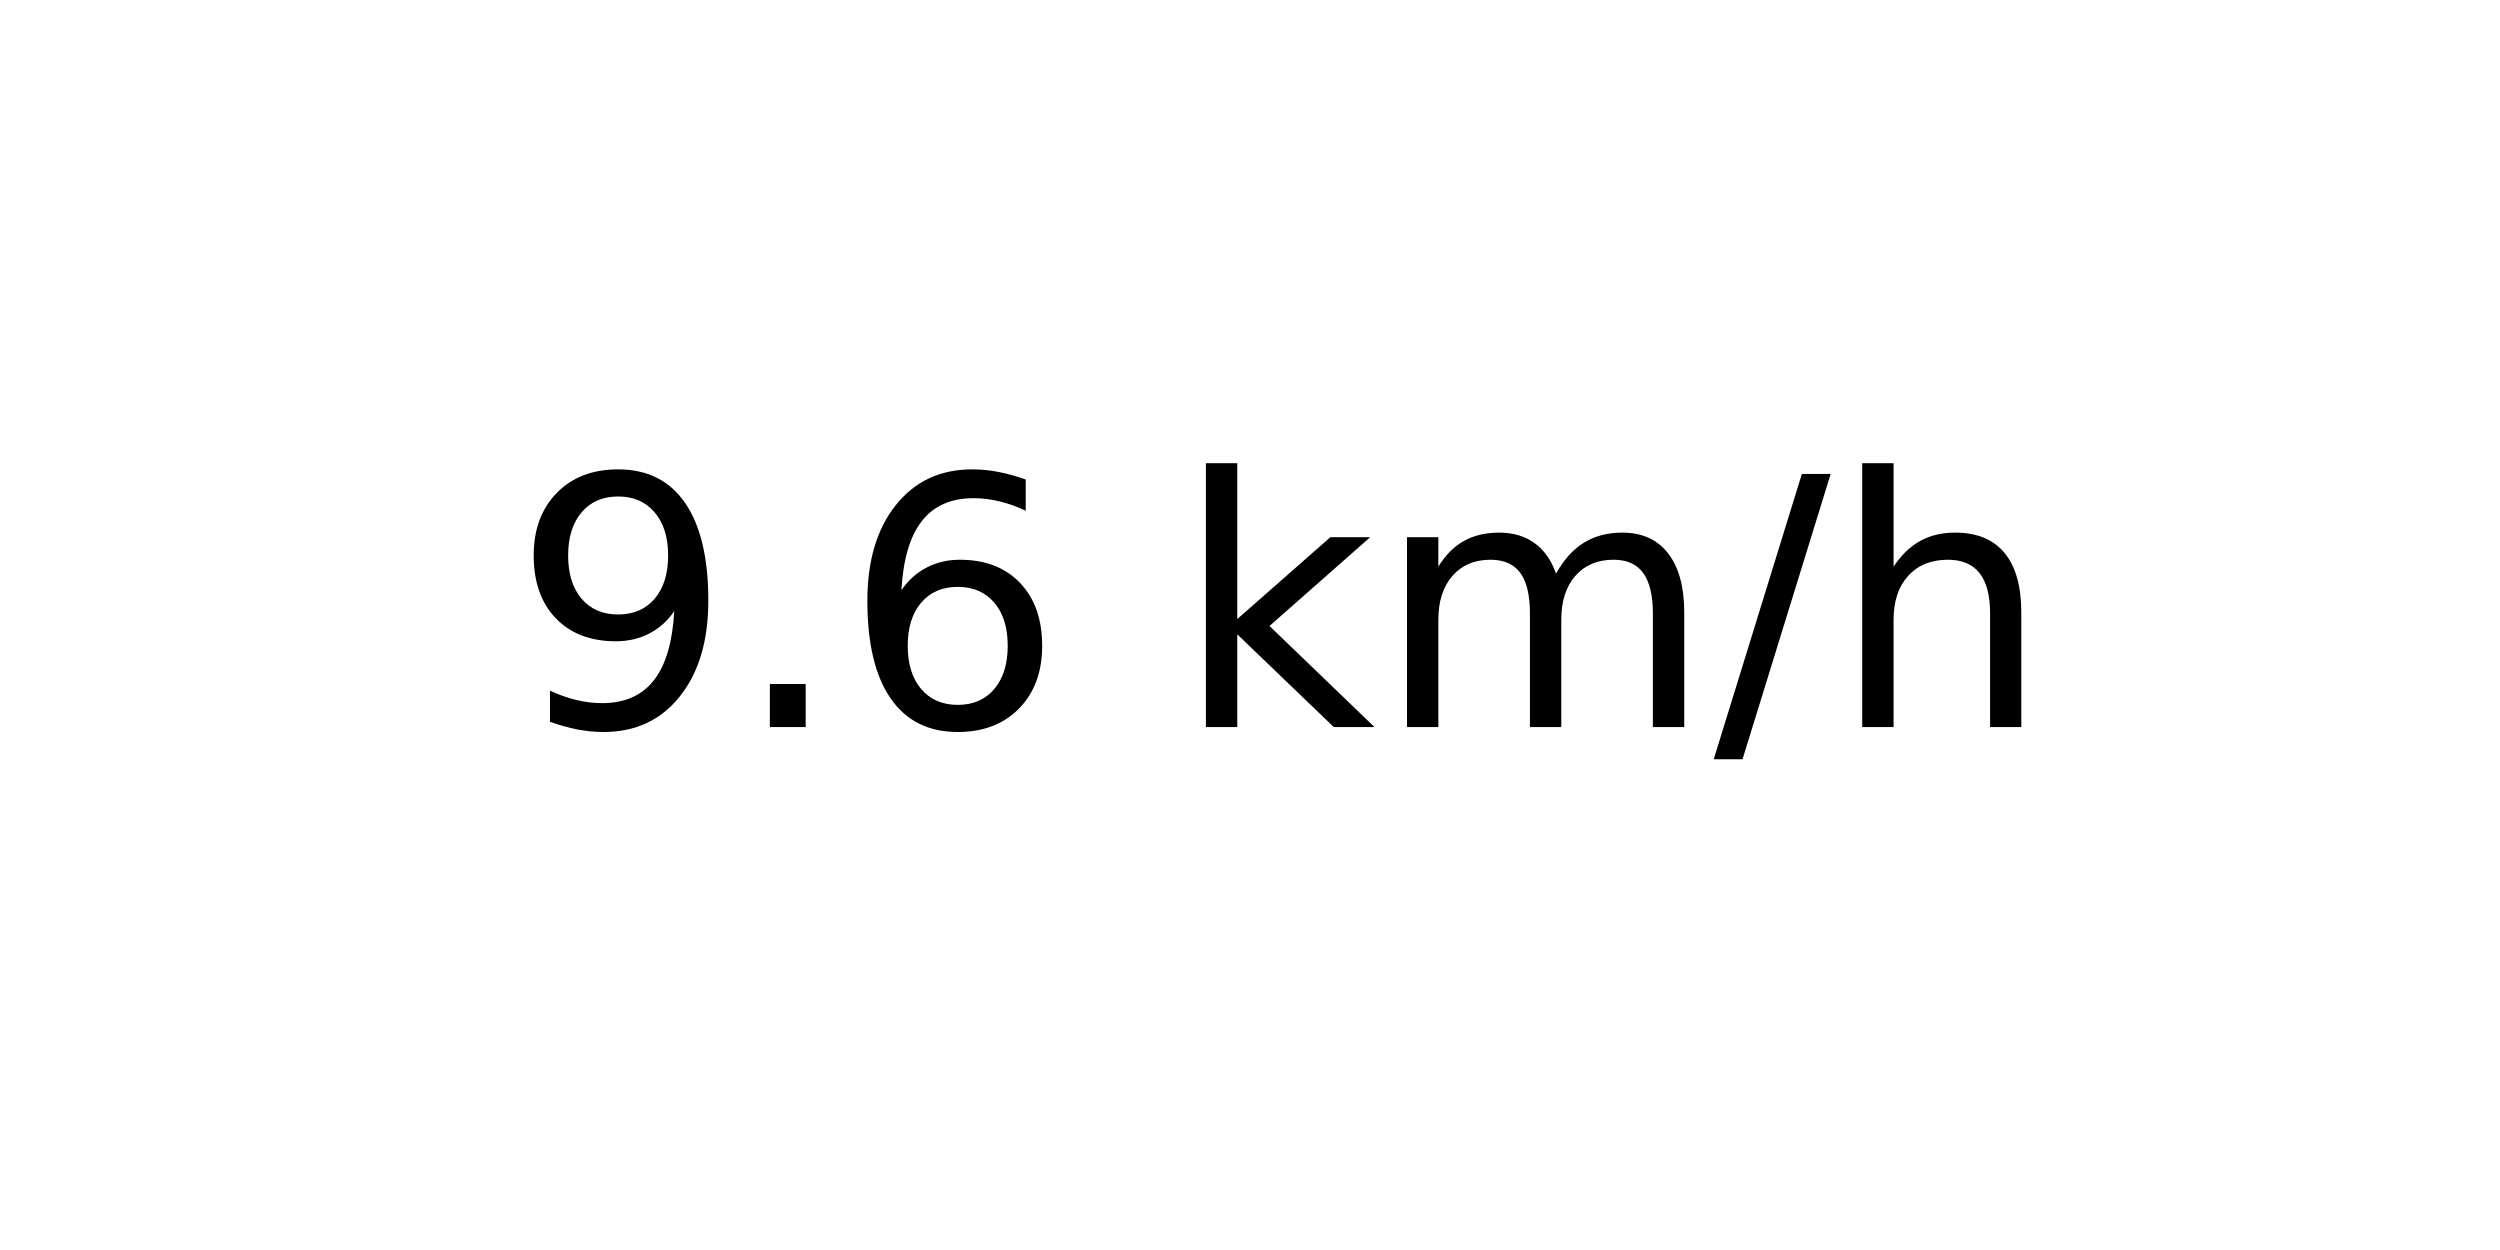
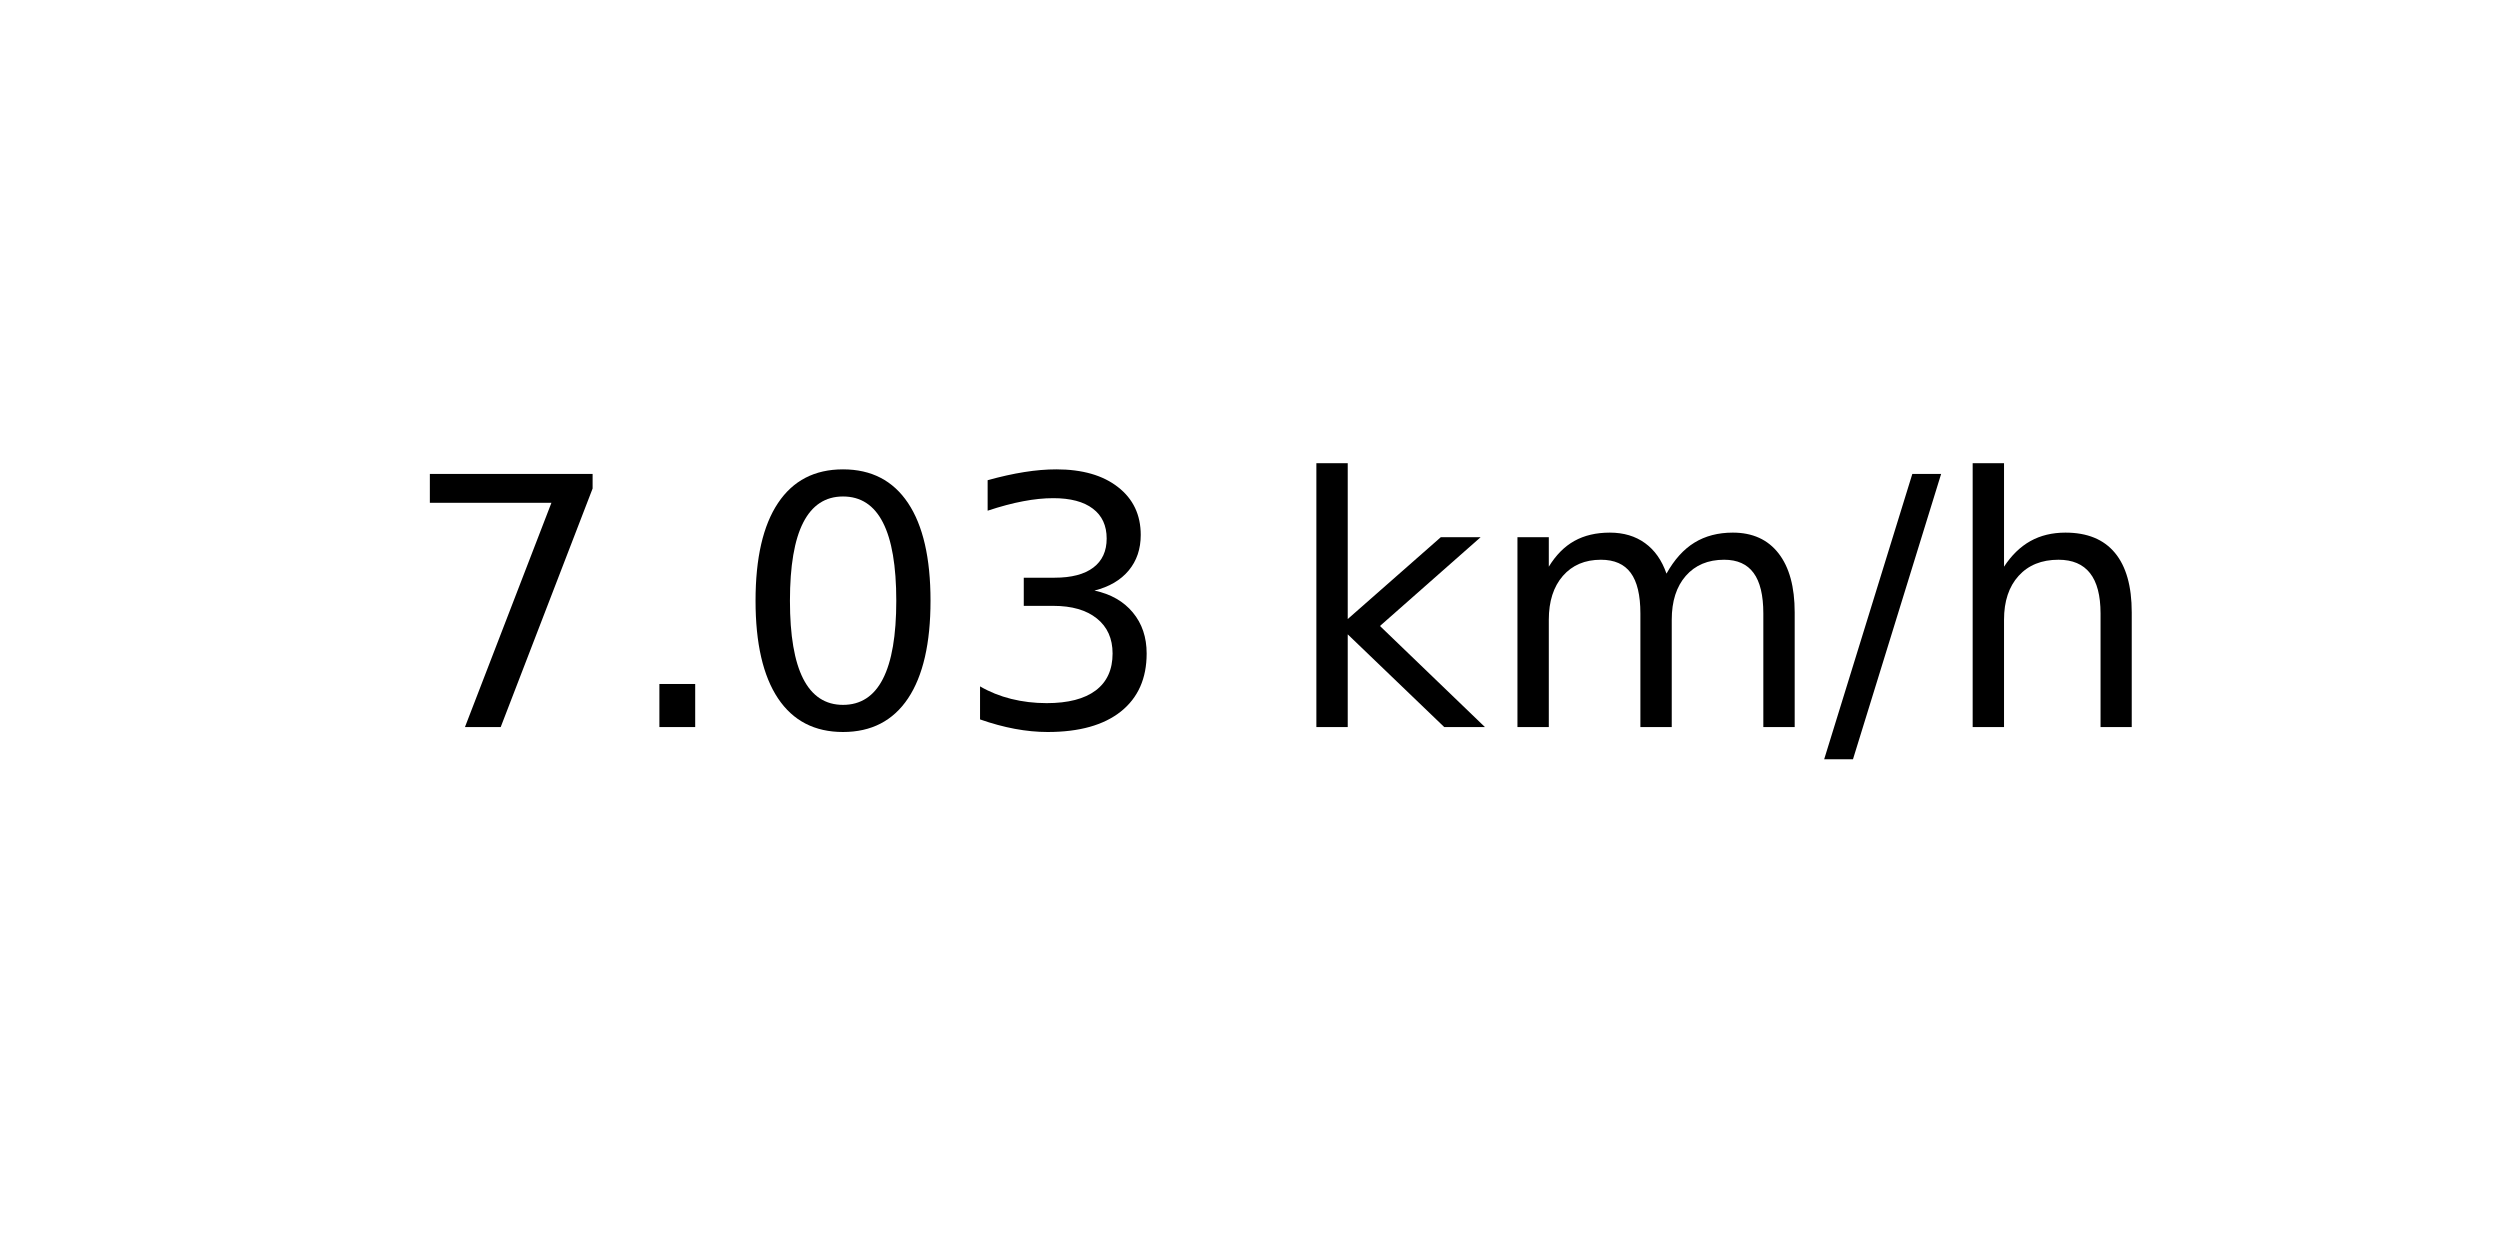
<svg xmlns="http://www.w3.org/2000/svg" xmlns:xlink="http://www.w3.org/1999/xlink" width="72pt" height="36pt" viewBox="0 0 72 36" version="1.1">
  <defs>
    <style type="text/css">*{stroke-linejoin: round; stroke-linecap: butt}</style>
  </defs>
  <g id="figure_1">
    <g id="axes_1">
      <g id="text_1">
-         <g transform="translate(14.74062 20.93937) scale(0.1 -0.1)">
+         <g transform="translate(11.55937 20.93937) scale(0.1 -0.1)">
          <defs>
-             <path id="DejaVuSans-39" d="M 703 97  L 703 672  Q 941 559 1184 500  Q 1428 441 1663 441  Q 2288 441 2617 861  Q 2947 1281 2994 2138  Q 2813 1869 2534 1725  Q 2256 1581 1919 1581  Q 1219 1581 811 2004  Q 403 2428 403 3163  Q 403 3881 828 4315  Q 1253 4750 1959 4750  Q 2769 4750 3195 4129  Q 3622 3509 3622 2328  Q 3622 1225 3098 567  Q 2575 -91 1691 -91  Q 1453 -91 1209 -44  Q 966 3 703 97  z M 1959 2075  Q 2384 2075 2632 2365  Q 2881 2656 2881 3163  Q 2881 3666 2632 3958  Q 2384 4250 1959 4250  Q 1534 4250 1286 3958  Q 1038 3666 1038 3163  Q 1038 2656 1286 2365  Q 1534 2075 1959 2075  z " transform="scale(0.015625)" />
+             <path id="DejaVuSans-37" d="M 525 4666  L 3525 4666  L 3525 4397  L 1831 0  L 1172 0  L 2766 4134  L 525 4134  L 525 4666  z " transform="scale(0.015625)" />
            <path id="DejaVuSans-2e" d="M 684 794  L 1344 794  L 1344 0  L 684 0  L 684 794  z " transform="scale(0.015625)" />
-             <path id="DejaVuSans-36" d="M 2113 2584  Q 1688 2584 1439 2293  Q 1191 2003 1191 1497  Q 1191 994 1439 701  Q 1688 409 2113 409  Q 2538 409 2786 701  Q 3034 994 3034 1497  Q 3034 2003 2786 2293  Q 2538 2584 2113 2584  z M 3366 4563  L 3366 3988  Q 3128 4100 2886 4159  Q 2644 4219 2406 4219  Q 1781 4219 1451 3797  Q 1122 3375 1075 2522  Q 1259 2794 1537 2939  Q 1816 3084 2150 3084  Q 2853 3084 3261 2657  Q 3669 2231 3669 1497  Q 3669 778 3244 343  Q 2819 -91 2113 -91  Q 1303 -91 875 529  Q 447 1150 447 2328  Q 447 3434 972 4092  Q 1497 4750 2381 4750  Q 2619 4750 2861 4703  Q 3103 4656 3366 4563  z " transform="scale(0.015625)" />
+             <path id="DejaVuSans-30" d="M 2034 4250  Q 1547 4250 1301 3770  Q 1056 3291 1056 2328  Q 1056 1369 1301 889  Q 1547 409 2034 409  Q 2525 409 2770 889  Q 3016 1369 3016 2328  Q 3016 3291 2770 3770  Q 2525 4250 2034 4250  z M 2034 4750  Q 2819 4750 3233 4129  Q 3647 3509 3647 2328  Q 3647 1150 3233 529  Q 2819 -91 2034 -91  Q 1250 -91 836 529  Q 422 1150 422 2328  Q 422 3509 836 4129  Q 1250 4750 2034 4750  z " transform="scale(0.015625)" />
+             <path id="DejaVuSans-33" d="M 2597 2516  Q 3050 2419 3304 2112  Q 3559 1806 3559 1356  Q 3559 666 3084 287  Q 2609 -91 1734 -91  Q 1441 -91 1130 -33  Q 819 25 488 141  L 488 750  Q 750 597 1062 519  Q 1375 441 1716 441  Q 2309 441 2620 675  Q 2931 909 2931 1356  Q 2931 1769 2642 2001  Q 2353 2234 1838 2234  L 1294 2234  L 1294 2753  L 1863 2753  Q 2328 2753 2575 2939  Q 2822 3125 2822 3475  Q 2822 3834 2567 4026  Q 2313 4219 1838 4219  Q 1578 4219 1281 4162  Q 984 4106 628 3988  L 628 4550  Q 988 4650 1302 4700  Q 1616 4750 1894 4750  Q 2613 4750 3031 4423  Q 3450 4097 3450 3541  Q 3450 3153 3228 2886  Q 3006 2619 2597 2516  z " transform="scale(0.015625)" />
            <path id="DejaVuSans-20" transform="scale(0.015625)" />
            <path id="DejaVuSans-6b" d="M 581 4863  L 1159 4863  L 1159 1991  L 2875 3500  L 3609 3500  L 1753 1863  L 3688 0  L 2938 0  L 1159 1709  L 1159 0  L 581 0  L 581 4863  z " transform="scale(0.015625)" />
            <path id="DejaVuSans-6d" d="M 3328 2828  Q 3544 3216 3844 3400  Q 4144 3584 4550 3584  Q 5097 3584 5394 3201  Q 5691 2819 5691 2113  L 5691 0  L 5113 0  L 5113 2094  Q 5113 2597 4934 2840  Q 4756 3084 4391 3084  Q 3944 3084 3684 2787  Q 3425 2491 3425 1978  L 3425 0  L 2847 0  L 2847 2094  Q 2847 2600 2669 2842  Q 2491 3084 2119 3084  Q 1678 3084 1418 2786  Q 1159 2488 1159 1978  L 1159 0  L 581 0  L 581 3500  L 1159 3500  L 1159 2956  Q 1356 3278 1631 3431  Q 1906 3584 2284 3584  Q 2666 3584 2933 3390  Q 3200 3197 3328 2828  z " transform="scale(0.015625)" />
            <path id="DejaVuSans-2f" d="M 1625 4666  L 2156 4666  L 531 -594  L 0 -594  L 1625 4666  z " transform="scale(0.015625)" />
            <path id="DejaVuSans-68" d="M 3513 2113  L 3513 0  L 2938 0  L 2938 2094  Q 2938 2591 2744 2837  Q 2550 3084 2163 3084  Q 1697 3084 1428 2787  Q 1159 2491 1159 1978  L 1159 0  L 581 0  L 581 4863  L 1159 4863  L 1159 2956  Q 1366 3272 1645 3428  Q 1925 3584 2291 3584  Q 2894 3584 3203 3211  Q 3513 2838 3513 2113  z " transform="scale(0.015625)" />
          </defs>
-           <use xlink:href="#DejaVuSans-39" />
+           <use xlink:href="#DejaVuSans-37" />
          <use xlink:href="#DejaVuSans-2e" x="63.623" />
-           <use xlink:href="#DejaVuSans-36" x="95.41" />
-           <use xlink:href="#DejaVuSans-20" x="159.033" />
-           <use xlink:href="#DejaVuSans-6b" x="190.82" />
-           <use xlink:href="#DejaVuSans-6d" x="248.73" />
-           <use xlink:href="#DejaVuSans-2f" x="346.143" />
-           <use xlink:href="#DejaVuSans-68" x="379.834" />
+           <use xlink:href="#DejaVuSans-30" x="95.41" />
+           <use xlink:href="#DejaVuSans-33" x="159.033" />
+           <use xlink:href="#DejaVuSans-20" x="222.656" />
+           <use xlink:href="#DejaVuSans-6b" x="254.443" />
+           <use xlink:href="#DejaVuSans-6d" x="312.354" />
+           <use xlink:href="#DejaVuSans-2f" x="409.766" />
+           <use xlink:href="#DejaVuSans-68" x="443.457" />
        </g>
      </g>
    </g>
  </g>
</svg>
